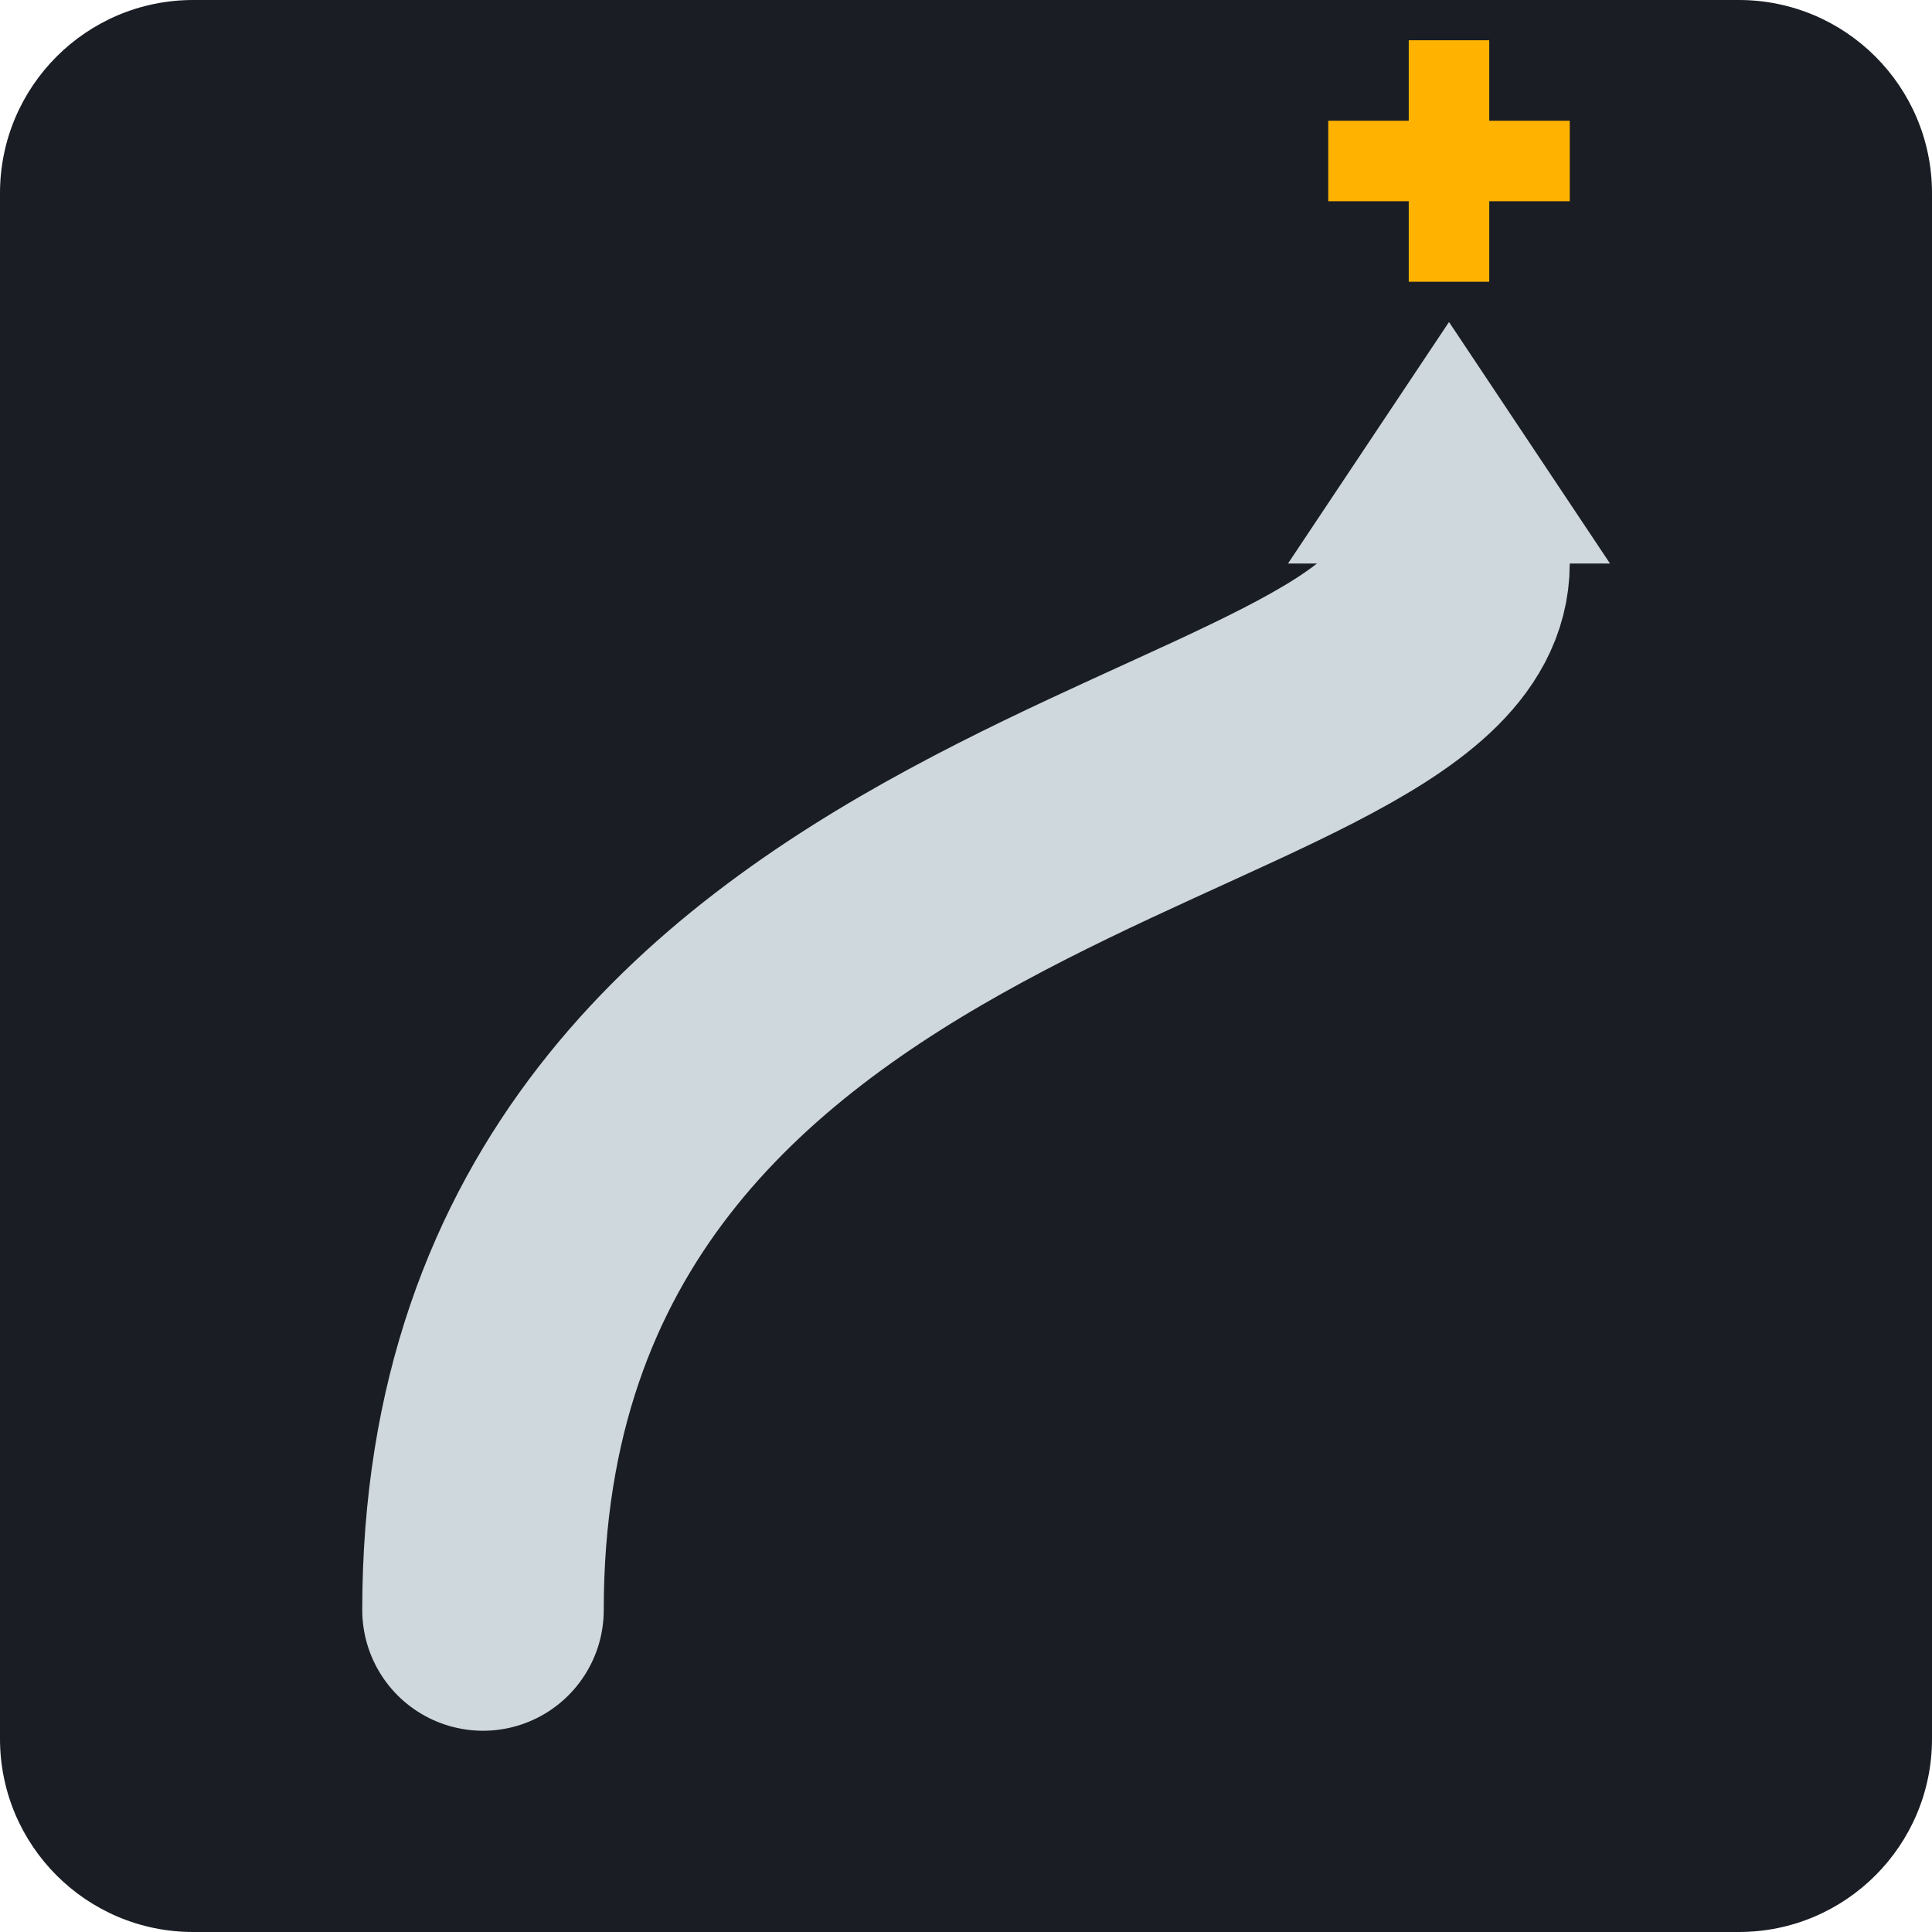
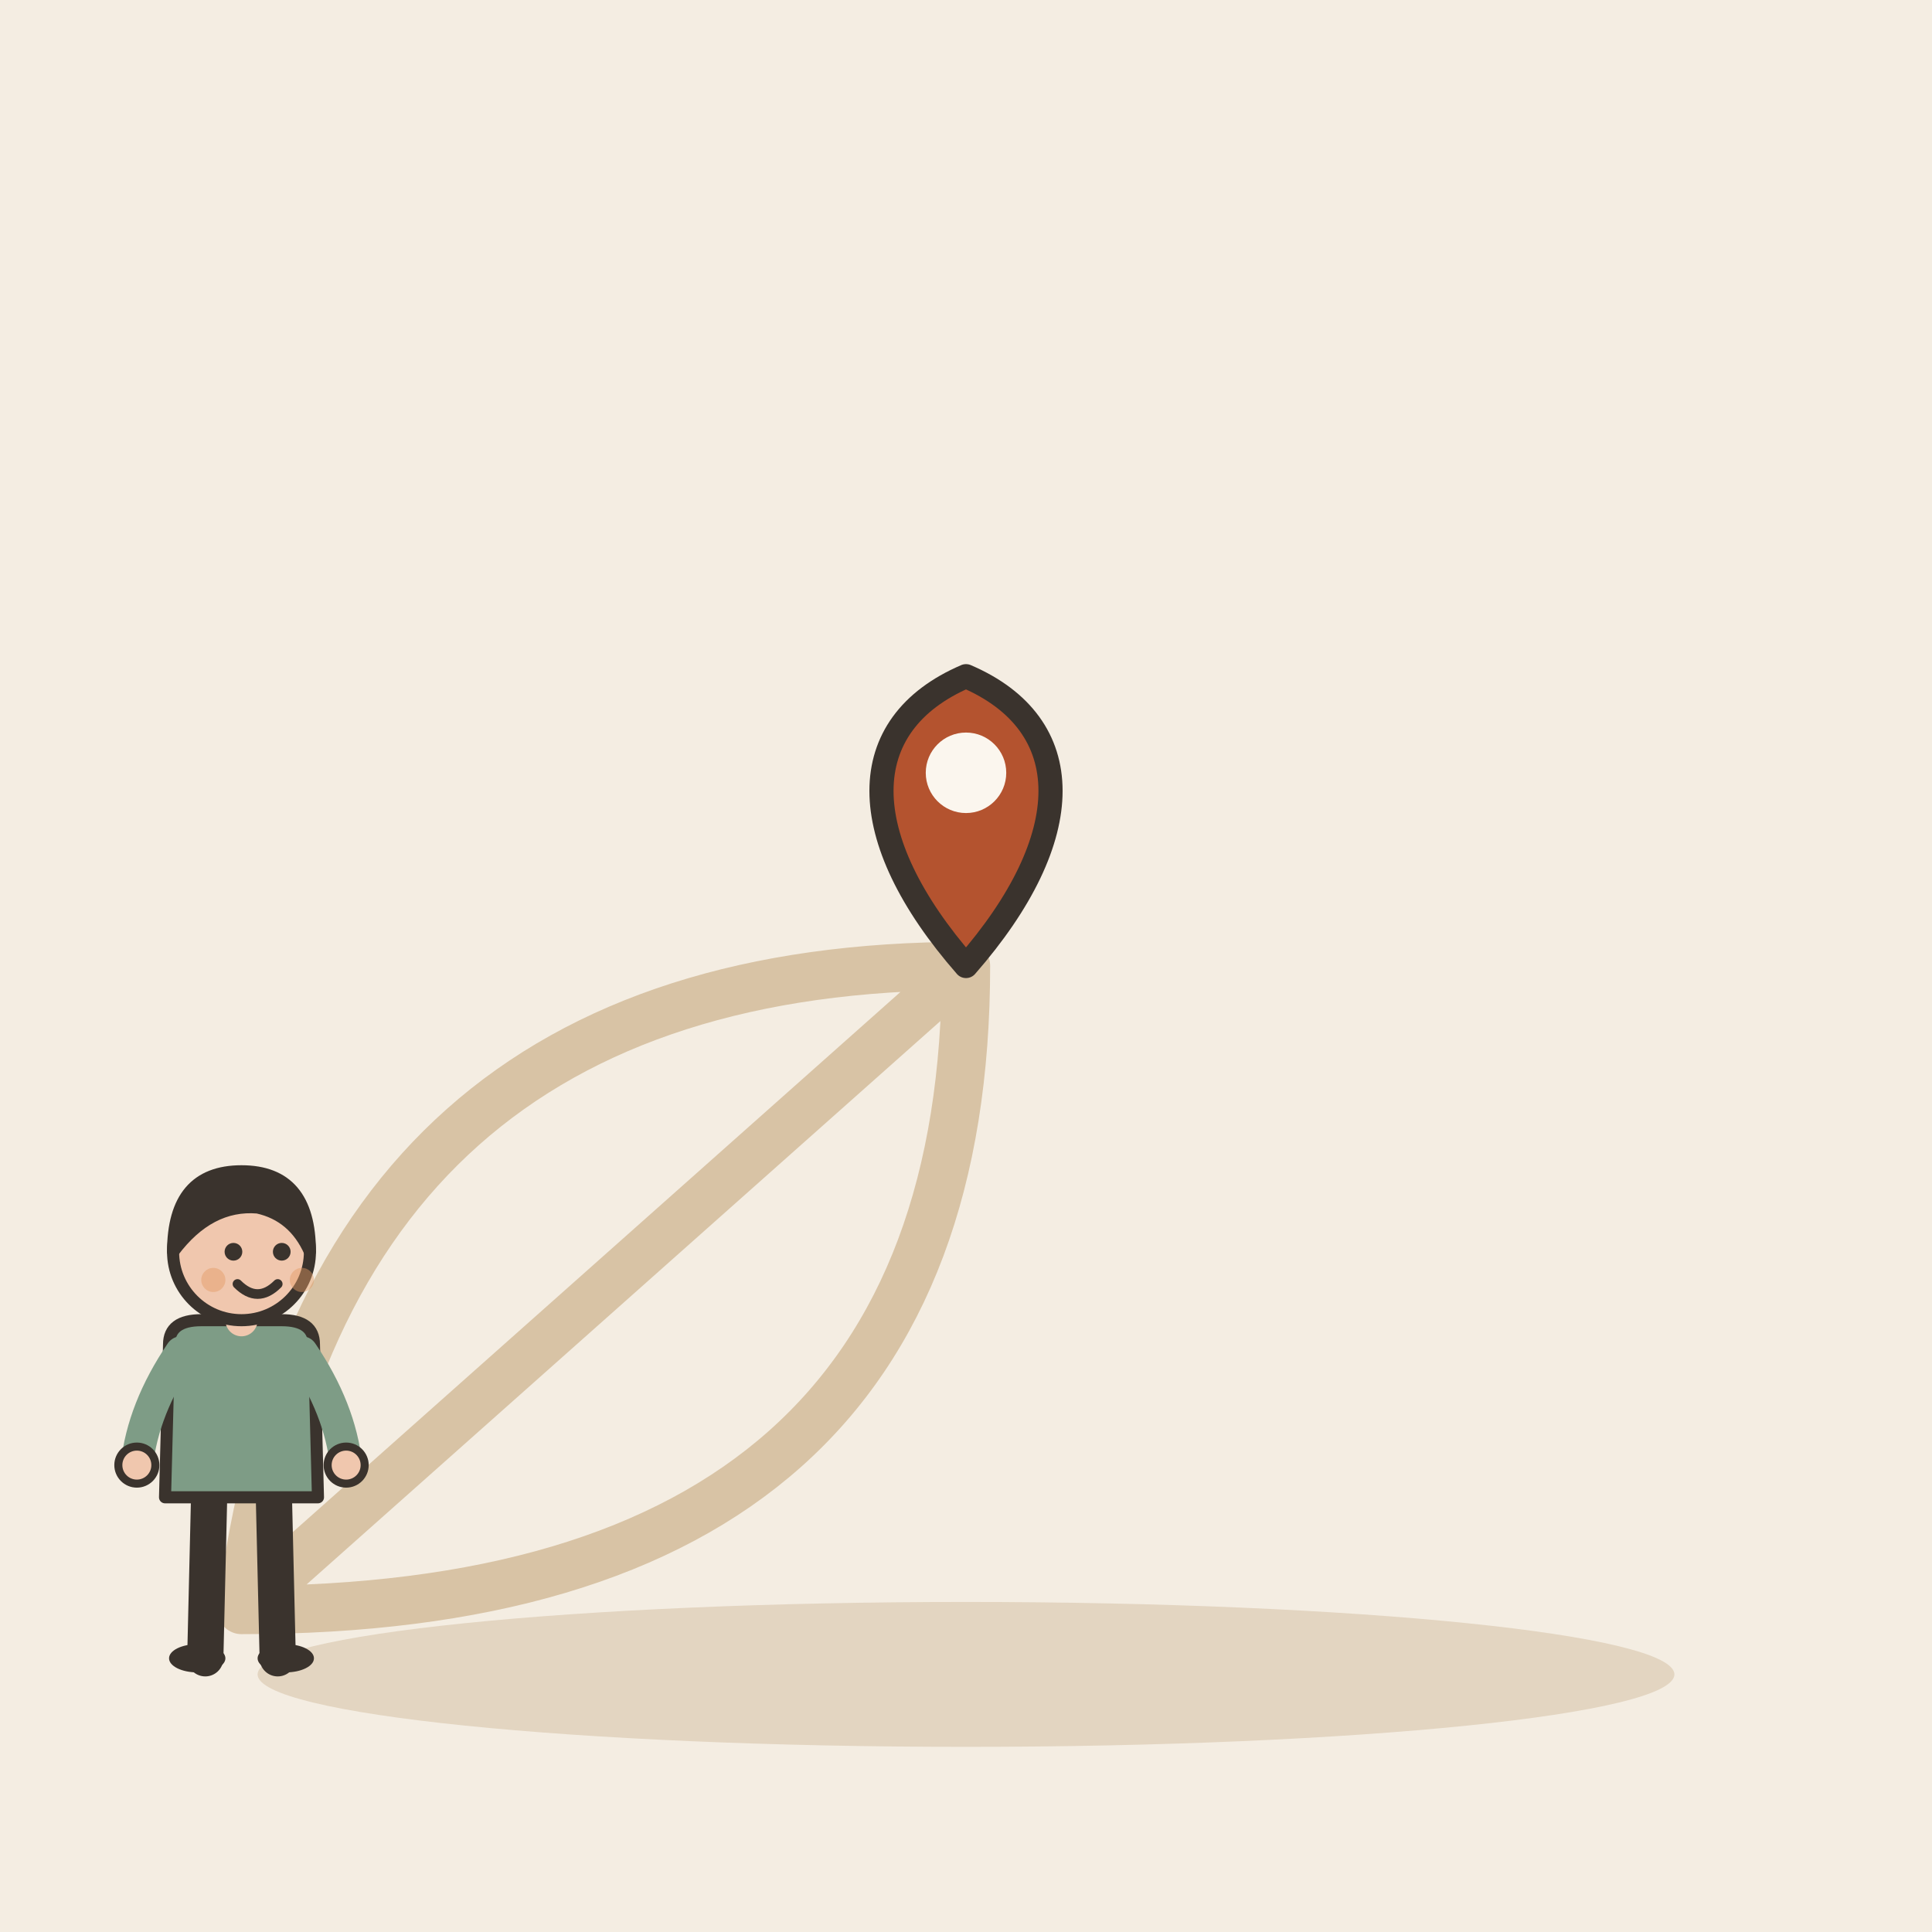
- <svg xmlns="http://www.w3.org/2000/svg" viewBox="0 0 240 240">
-   <rect width="240" height="240" rx="24" fill="#1A1D24" />
-   <path d="M 60 200 C 60 100, 180 100, 180 70" stroke="#CFD8DC" stroke-width="30" fill="none" stroke-linecap="round" stroke-linejoin="round" />
-   <polygon points="180,40 160,70 200,70" fill="#CFD8DC" />
-   <polygon points="175,5 185,5 185,15 195,15 195,25 185,25 185,35 175,35 175,25 165,25 165,15 175,15" fill="#FFB300" />
+ <svg xmlns="http://www.w3.org/2000/svg" viewBox="0 0 240 240" data-style="editorial">
+   <rect width="240" height="240" fill="#F4EDE2" />
+   <ellipse cx="120" cy="208" rx="88" ry="9" fill="#E3D5C1" />
+   <path d="M30 200Q40 120 120 120M30 200Q120 200 120 120M30 200L120 120" fill="none" stroke="#D8C3A5" stroke-width="6" stroke-linecap="round" stroke-linejoin="round" />
+   <g transform="translate(120 120)">
+     <path d="M0 0C-14 -16 -14 -30 0 -36C14 -30 14 -16 0 0Z" fill="#B4532F" stroke="#3A332D" stroke-width="3" stroke-linecap="round" stroke-linejoin="round" />
+     <circle cx="0" cy="-24" r="5" fill="#FBF6EE" />
+   </g>
+   <g transform="translate(30 206) scale(0.5 0.5)">
+     <path d="M-8 -42L-9 0" stroke="#3A332D" stroke-width="9" stroke-linecap="round" fill="none" />
+     <path d="M8 -42L9 0" stroke="#3A332D" stroke-width="9" stroke-linecap="round" fill="none" />
+     <ellipse cx="-11" cy="0" rx="7" ry="3.5" fill="#3A332D" />
+     <ellipse cx="11" cy="0" rx="7" ry="3.5" fill="#3A332D" />
+     <path d="M-18 -78Q-18 -84 -10 -84L10 -84Q18 -84 18 -78L19 -40L-19 -40Z" fill="#7E9C86" stroke="#3A332D" stroke-width="3" stroke-linecap="round" stroke-linejoin="round" />
+     <path d="M-15 -76Q-24.5 -62 -26 -48" fill="none" stroke="#7E9C86" stroke-width="8" stroke-linecap="round" stroke-linejoin="round" />
+     <circle cx="-26" cy="-48" r="4.6" fill="#F0C7AE" stroke="#3A332D" stroke-linecap="round" stroke-linejoin="round" stroke-width="2" />
+     <path d="M15 -76Q24.5 -62 26 -48" fill="none" stroke="#7E9C86" stroke-width="8" stroke-linecap="round" stroke-linejoin="round" />
+     <circle cx="26" cy="-48" r="4.6" fill="#F0C7AE" stroke="#3A332D" stroke-linecap="round" stroke-linejoin="round" stroke-width="2" />
+     <path d="M0 -84L0 -88" stroke="#F0C7AE" stroke-width="8" stroke-linecap="round" fill="none" />
+     <circle cx="0" cy="-101" r="17" fill="#F0C7AE" stroke="#3A332D" stroke-width="3" stroke-linecap="round" stroke-linejoin="round" />
+     <path d="M-17 -101Q-17 -121 0 -121Q17 -121 17 -101Q13 -110 4 -112Q-8 -113 -17 -101Z" fill="#3A332D" stroke="#3A332D" stroke-width="3" stroke-linecap="round" stroke-linejoin="round" />
+     <circle cx="-2" cy="-101" r="2.2" fill="#3A332D" />
+     <circle cx="10" cy="-101" r="2.2" fill="#3A332D" />
+     <path d="M-1 -93Q4 -88 9 -93" fill="none" stroke="#3A332D" stroke-width="2.4" stroke-linecap="round" stroke-linejoin="round" />
+     <circle cx="-7" cy="-94" r="3" fill="#E39A62" opacity="0.45" />
+     <circle cx="15" cy="-94" r="3" fill="#E39A62" opacity="0.45" />
+   </g>
</svg>
